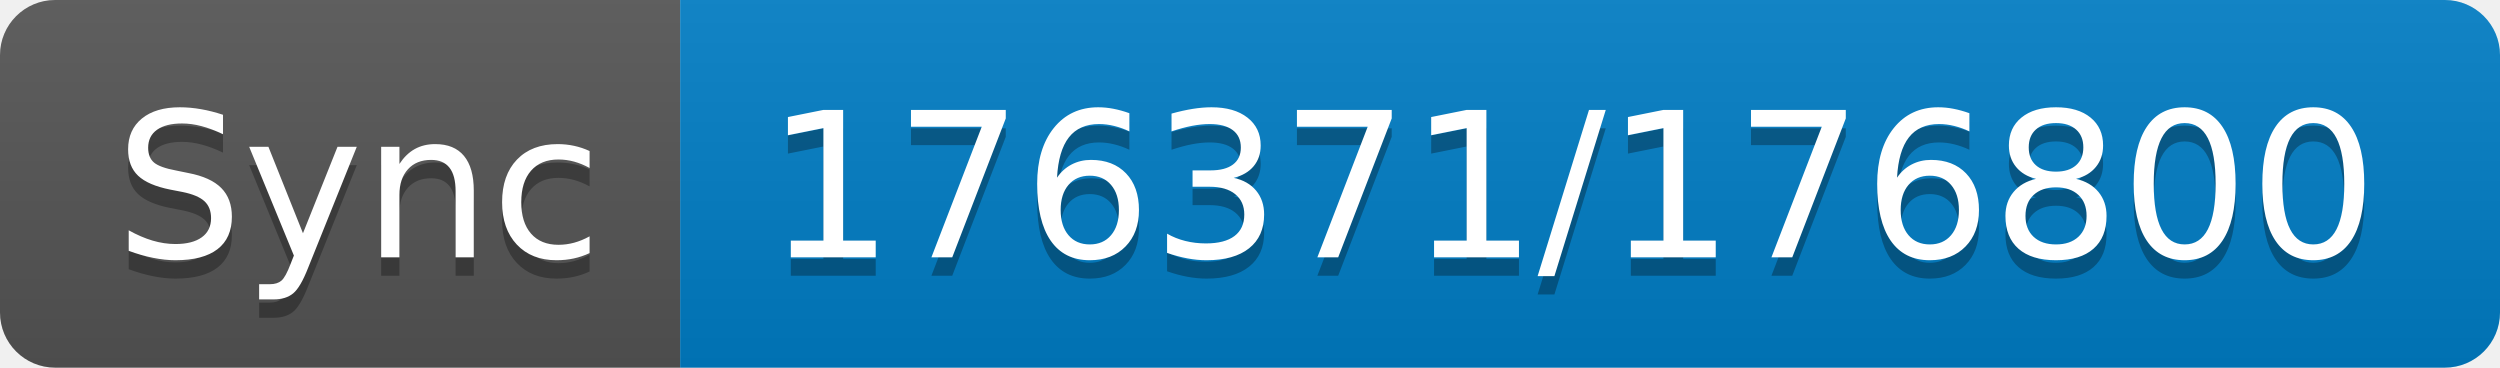
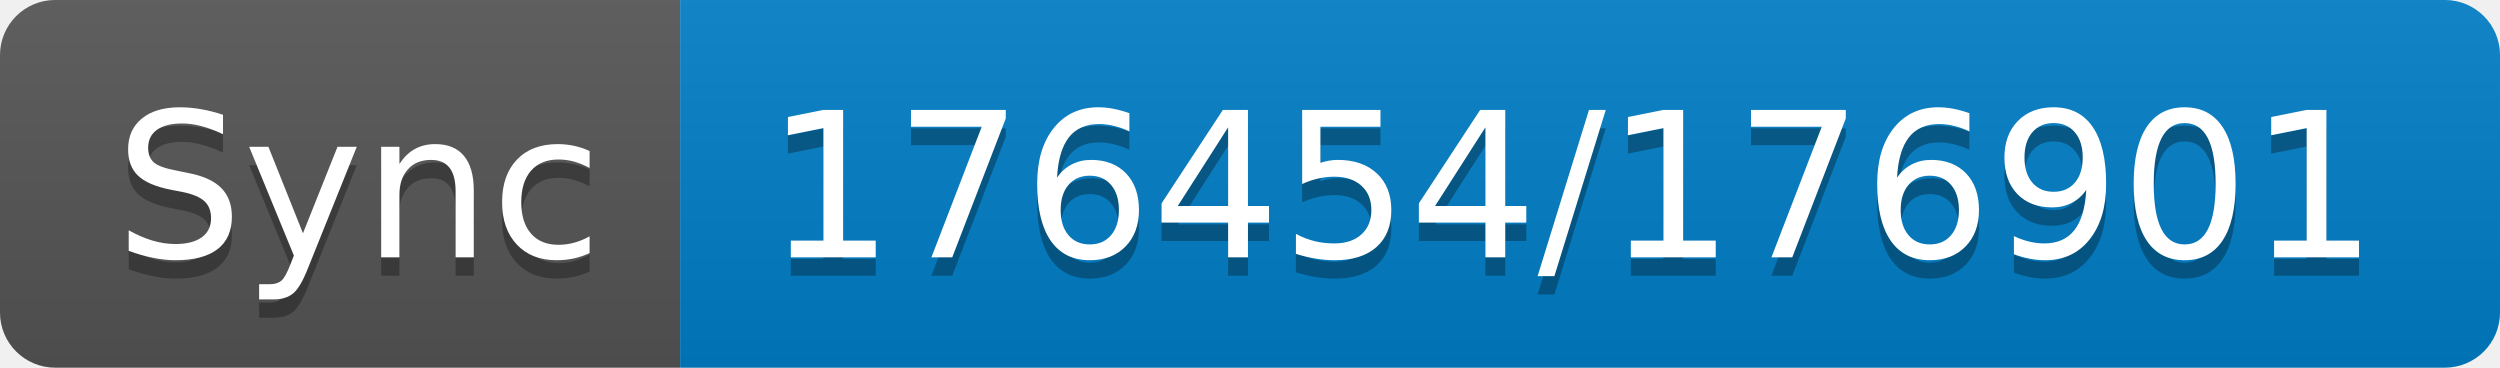
- <svg xmlns="http://www.w3.org/2000/svg" width="136" height="20" role="img" aria-label="Sync: 176371/176800">
+ <svg xmlns="http://www.w3.org/2000/svg" width="136" height="20" role="img" aria-label="Sync: 176454/176901">
  <linearGradient id="s" x2="0" y2="100%">
    <stop offset="0" stop-color="#bbb" stop-opacity=".1" />
    <stop offset="1" stop-opacity=".1" />
  </linearGradient>
  <clipPath id="r">
    <rect width="136" height="20" rx="3" fill="#fff" />
  </clipPath>
  <g clip-path="url(#r)">
    <rect width="37" height="20" fill="#555" />
    <rect x="37" width="99" height="20" fill="#007ec6" />
    <rect width="136" height="20" fill="url(#s)" />
  </g>
  <g fill="#fff" text-anchor="middle" font-family="Verdana,Geneva,DejaVu Sans,sans-serif" text-rendering="geometricPrecision" font-size="110">
    <text aria-hidden="true" x="195" y="150" fill="#010101" fill-opacity=".3" transform="scale(.1)" textLength="270">Sync</text>
    <text x="195" y="140" transform="scale(.1)" fill="#fff" textLength="270">Sync</text>
-     <text aria-hidden="true" x="855" y="150" fill="#010101" fill-opacity=".3" transform="scale(.1)" textLength="890">176371/176800</text>
-     <text x="855" y="140" transform="scale(.1)" fill="#fff" textLength="890">176371/176800</text>
+     <text aria-hidden="true" x="855" y="150" fill="#010101" fill-opacity=".3" transform="scale(.1)" textLength="890">176454/176901</text>
+     <text x="855" y="140" transform="scale(.1)" fill="#fff" textLength="890">176454/176901</text>
  </g>
</svg>
